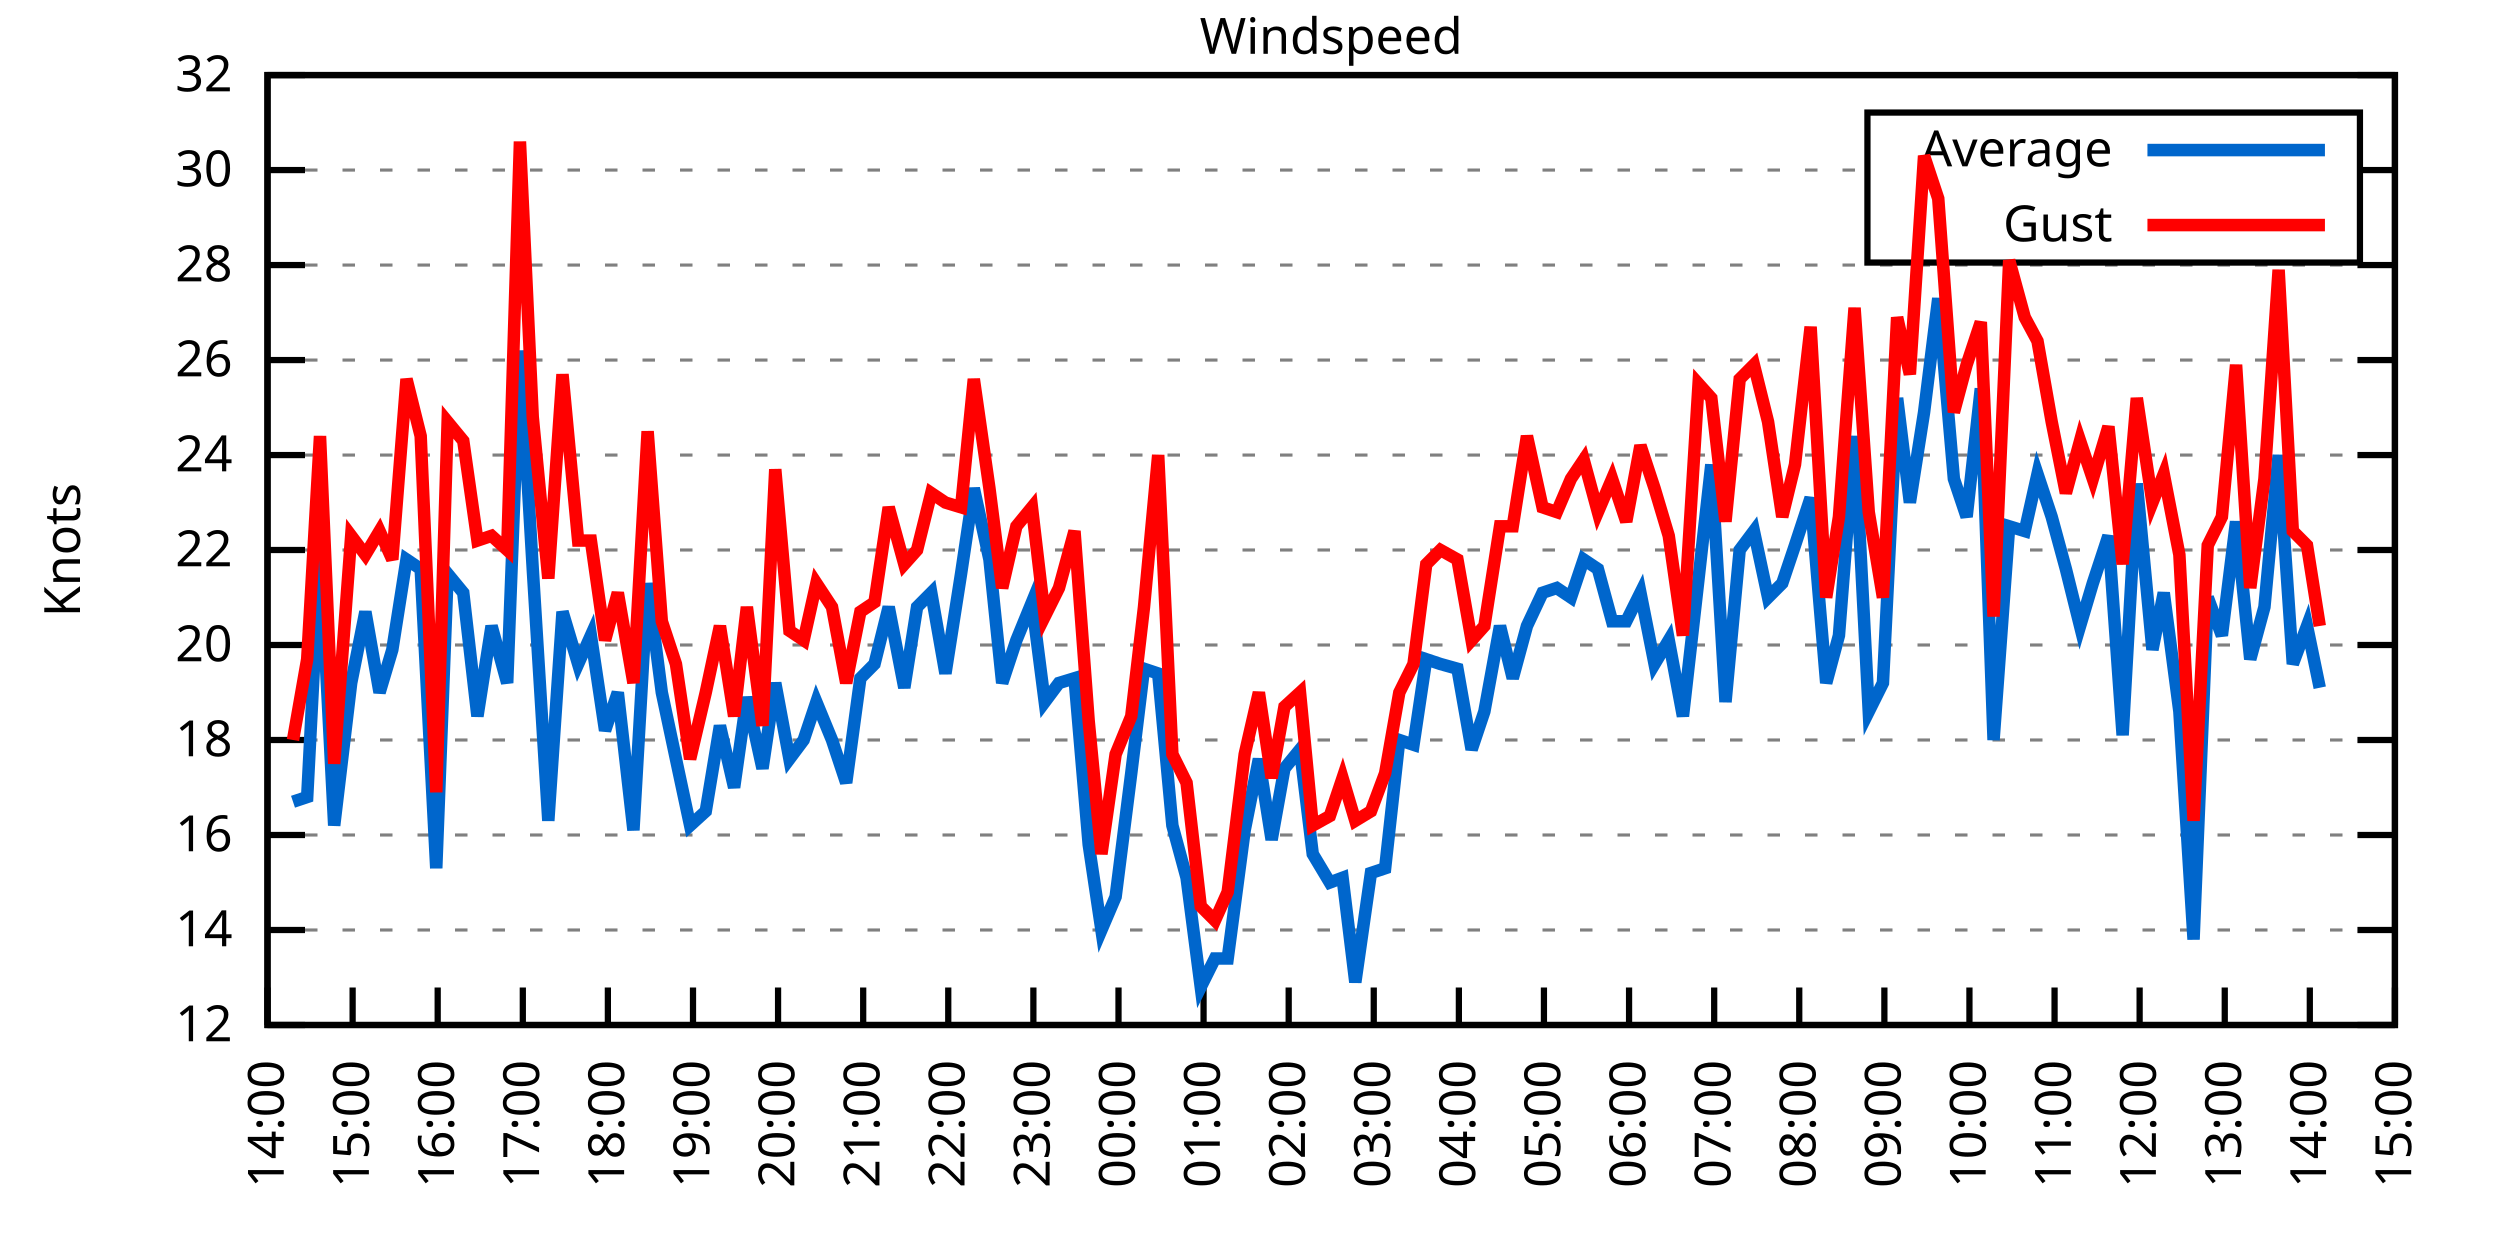
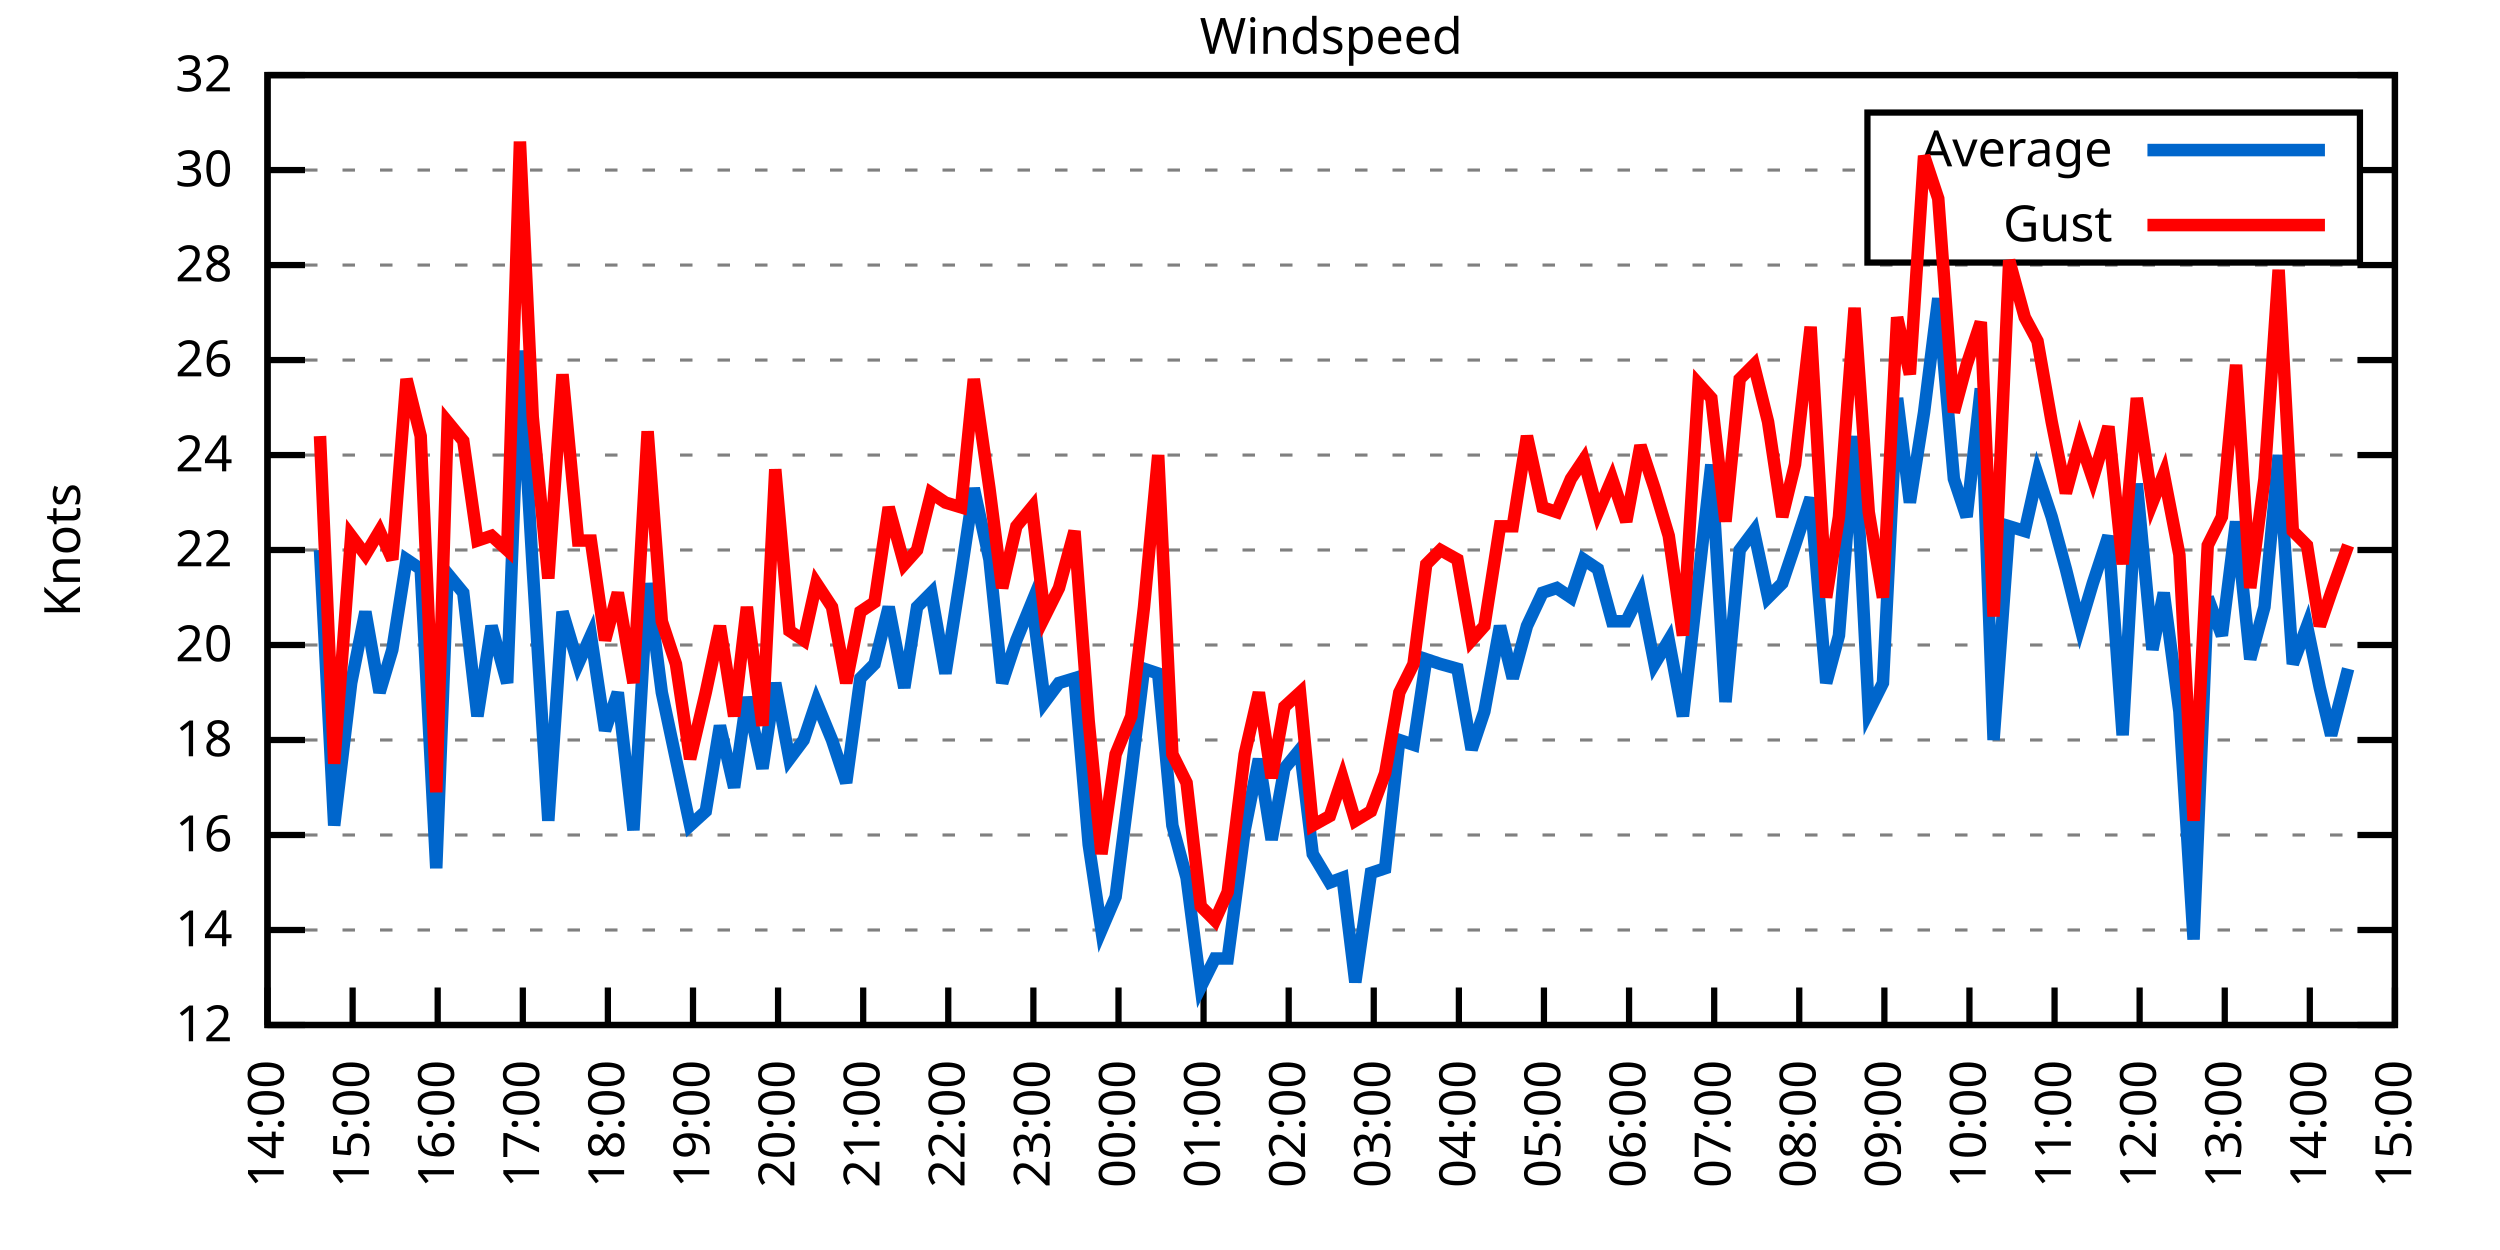
<svg xmlns="http://www.w3.org/2000/svg" xmlns:xlink="http://www.w3.org/1999/xlink" width="400" height="200" viewBox="0 0 400 200">
  <g id="gnuplot_canvas">
    <rect x="0" y="0" width="400" height="200" fill="none" />
    <defs>
      <circle id="gpDot" r="0.5" stroke-width="0.5" stroke="currentColor" />
      <path id="gpPt0" stroke-width="0.333" stroke="currentColor" d="M-1,0 h2 M0,-1 v2" />
      <path id="gpPt1" stroke-width="0.333" stroke="currentColor" d="M-1,-1 L1,1 M1,-1 L-1,1" />
      <path id="gpPt2" stroke-width="0.333" stroke="currentColor" d="M-1,0 L1,0 M0,-1 L0,1 M-1,-1 L1,1 M-1,1 L1,-1" />
      <rect id="gpPt3" stroke-width="0.333" stroke="currentColor" x="-1" y="-1" width="2" height="2" />
      <rect id="gpPt4" stroke-width="0.333" stroke="currentColor" fill="currentColor" x="-1" y="-1" width="2" height="2" />
      <circle id="gpPt5" stroke-width="0.333" stroke="currentColor" cx="0" cy="0" r="1" />
      <use xlink:href="#gpPt5" id="gpPt6" fill="currentColor" stroke="none" />
      <path id="gpPt7" stroke-width="0.333" stroke="currentColor" d="M0,-1.33 L-1.33,0.67 L1.33,0.67 z" />
      <use xlink:href="#gpPt7" id="gpPt8" fill="currentColor" stroke="none" />
      <use xlink:href="#gpPt7" id="gpPt9" stroke="currentColor" transform="rotate(180)" />
      <use xlink:href="#gpPt9" id="gpPt10" fill="currentColor" stroke="none" />
      <use xlink:href="#gpPt3" id="gpPt11" stroke="currentColor" transform="rotate(45)" />
      <use xlink:href="#gpPt11" id="gpPt12" fill="currentColor" stroke="none" />
      <path id="gpPt13" stroke-width="0.333" stroke="currentColor" d="M0,1.330 L1.265,0.411 L0.782,-1.067 L-0.782,-1.076 L-1.265,0.411 z" />
      <use xlink:href="#gpPt13" id="gpPt14" fill="currentColor" stroke="none" />
      <filter id="textbox" filterUnits="objectBoundingBox" x="0" y="0" height="1" width="1">
        <feFlood flood-color="white" flood-opacity="1" result="bgnd" />
        <feComposite in="SourceGraphic" in2="bgnd" operator="atop" />
      </filter>
      <filter id="greybox" filterUnits="objectBoundingBox" x="0" y="0" height="1" width="1">
        <feFlood flood-color="lightgrey" flood-opacity="1" result="grey" />
        <feComposite in="SourceGraphic" in2="grey" operator="atop" />
      </filter>
    </defs>
    <g fill="none" color="white" stroke="currentColor" stroke-width="1.00" stroke-linecap="butt" stroke-linejoin="miter">
</g>
    <g fill="none" color="black" stroke="currentColor" stroke-width="1.00" stroke-linecap="butt" stroke-linejoin="miter">
      <g stroke="none" shape-rendering="crispEdges">
        <polygon fill="rgb(255, 255, 255)" points="42.80,164.00 383.18,164.00 383.18,12.02 42.80,12.02 " />
      </g>
    </g>
    <g fill="none" color="black" stroke="currentColor" stroke-width="1.00" stroke-linecap="butt" stroke-linejoin="miter">
</g>
    <g fill="none" color="black" stroke="black" stroke-width="0.50" stroke-linecap="butt" stroke-linejoin="miter">
</g>
    <g fill="none" color="gray" stroke="currentColor" stroke-width="0.50" stroke-linecap="butt" stroke-linejoin="miter">
      <path stroke="gray" stroke-dasharray="2,4" class="gridline" d="M42.80,164.00 L383.19,164.00  " />
    </g>
    <g fill="none" color="gray" stroke="gray" stroke-width="1.00" stroke-linecap="butt" stroke-linejoin="miter">
</g>
    <g fill="none" color="black" stroke="currentColor" stroke-width="1.00" stroke-linecap="butt" stroke-linejoin="miter">
      <path stroke="black" d="M42.80,164.00 L48.80,164.00 M383.19,164.00 L377.19,164.00  " />
      <g transform="translate(37.20,166.60)" stroke="none" fill="black" font-family="Sans" font-size="8.00" text-anchor="end">
        <text>
          <tspan font-family="Sans"> 12</tspan>
        </text>
      </g>
    </g>
    <g fill="none" color="black" stroke="currentColor" stroke-width="1.00" stroke-linecap="butt" stroke-linejoin="miter">
</g>
    <g fill="none" color="black" stroke="black" stroke-width="0.50" stroke-linecap="butt" stroke-linejoin="miter">
</g>
    <g fill="none" color="gray" stroke="currentColor" stroke-width="0.50" stroke-linecap="butt" stroke-linejoin="miter">
      <path stroke="gray" stroke-dasharray="2,4" class="gridline" d="M42.80,148.80 L383.19,148.80  " />
    </g>
    <g fill="none" color="gray" stroke="gray" stroke-width="1.00" stroke-linecap="butt" stroke-linejoin="miter">
</g>
    <g fill="none" color="black" stroke="currentColor" stroke-width="1.00" stroke-linecap="butt" stroke-linejoin="miter">
      <path stroke="black" d="M42.80,148.80 L48.80,148.80 M383.19,148.80 L377.19,148.80  " />
      <g transform="translate(37.20,151.40)" stroke="none" fill="black" font-family="Sans" font-size="8.00" text-anchor="end">
        <text>
          <tspan font-family="Sans"> 14</tspan>
        </text>
      </g>
    </g>
    <g fill="none" color="black" stroke="currentColor" stroke-width="1.00" stroke-linecap="butt" stroke-linejoin="miter">
</g>
    <g fill="none" color="black" stroke="black" stroke-width="0.50" stroke-linecap="butt" stroke-linejoin="miter">
</g>
    <g fill="none" color="gray" stroke="currentColor" stroke-width="0.50" stroke-linecap="butt" stroke-linejoin="miter">
      <path stroke="gray" stroke-dasharray="2,4" class="gridline" d="M42.80,133.60 L383.19,133.60  " />
    </g>
    <g fill="none" color="gray" stroke="gray" stroke-width="1.00" stroke-linecap="butt" stroke-linejoin="miter">
</g>
    <g fill="none" color="black" stroke="currentColor" stroke-width="1.00" stroke-linecap="butt" stroke-linejoin="miter">
      <path stroke="black" d="M42.80,133.60 L48.80,133.60 M383.19,133.60 L377.19,133.60  " />
      <g transform="translate(37.20,136.20)" stroke="none" fill="black" font-family="Sans" font-size="8.00" text-anchor="end">
        <text>
          <tspan font-family="Sans"> 16</tspan>
        </text>
      </g>
    </g>
    <g fill="none" color="black" stroke="currentColor" stroke-width="1.00" stroke-linecap="butt" stroke-linejoin="miter">
</g>
    <g fill="none" color="black" stroke="black" stroke-width="0.50" stroke-linecap="butt" stroke-linejoin="miter">
</g>
    <g fill="none" color="gray" stroke="currentColor" stroke-width="0.50" stroke-linecap="butt" stroke-linejoin="miter">
      <path stroke="gray" stroke-dasharray="2,4" class="gridline" d="M42.80,118.40 L383.19,118.40  " />
    </g>
    <g fill="none" color="gray" stroke="gray" stroke-width="1.00" stroke-linecap="butt" stroke-linejoin="miter">
</g>
    <g fill="none" color="black" stroke="currentColor" stroke-width="1.00" stroke-linecap="butt" stroke-linejoin="miter">
      <path stroke="black" d="M42.80,118.40 L48.80,118.40 M383.19,118.40 L377.19,118.40  " />
      <g transform="translate(37.20,121.00)" stroke="none" fill="black" font-family="Sans" font-size="8.00" text-anchor="end">
        <text>
          <tspan font-family="Sans"> 18</tspan>
        </text>
      </g>
    </g>
    <g fill="none" color="black" stroke="currentColor" stroke-width="1.00" stroke-linecap="butt" stroke-linejoin="miter">
</g>
    <g fill="none" color="black" stroke="black" stroke-width="0.50" stroke-linecap="butt" stroke-linejoin="miter">
</g>
    <g fill="none" color="gray" stroke="currentColor" stroke-width="0.50" stroke-linecap="butt" stroke-linejoin="miter">
      <path stroke="gray" stroke-dasharray="2,4" class="gridline" d="M42.80,103.20 L383.19,103.20  " />
    </g>
    <g fill="none" color="gray" stroke="gray" stroke-width="1.00" stroke-linecap="butt" stroke-linejoin="miter">
</g>
    <g fill="none" color="black" stroke="currentColor" stroke-width="1.00" stroke-linecap="butt" stroke-linejoin="miter">
      <path stroke="black" d="M42.80,103.20 L48.80,103.20 M383.19,103.20 L377.19,103.20  " />
      <g transform="translate(37.20,105.80)" stroke="none" fill="black" font-family="Sans" font-size="8.00" text-anchor="end">
        <text>
          <tspan font-family="Sans"> 20</tspan>
        </text>
      </g>
    </g>
    <g fill="none" color="black" stroke="currentColor" stroke-width="1.00" stroke-linecap="butt" stroke-linejoin="miter">
</g>
    <g fill="none" color="black" stroke="black" stroke-width="0.50" stroke-linecap="butt" stroke-linejoin="miter">
</g>
    <g fill="none" color="gray" stroke="currentColor" stroke-width="0.50" stroke-linecap="butt" stroke-linejoin="miter">
      <path stroke="gray" stroke-dasharray="2,4" class="gridline" d="M42.80,88.00 L383.19,88.00  " />
    </g>
    <g fill="none" color="gray" stroke="gray" stroke-width="1.00" stroke-linecap="butt" stroke-linejoin="miter">
</g>
    <g fill="none" color="black" stroke="currentColor" stroke-width="1.00" stroke-linecap="butt" stroke-linejoin="miter">
      <path stroke="black" d="M42.80,88.00 L48.80,88.00 M383.19,88.00 L377.19,88.00  " />
      <g transform="translate(37.20,90.60)" stroke="none" fill="black" font-family="Sans" font-size="8.00" text-anchor="end">
        <text>
          <tspan font-family="Sans"> 22</tspan>
        </text>
      </g>
    </g>
    <g fill="none" color="black" stroke="currentColor" stroke-width="1.00" stroke-linecap="butt" stroke-linejoin="miter">
</g>
    <g fill="none" color="black" stroke="black" stroke-width="0.50" stroke-linecap="butt" stroke-linejoin="miter">
</g>
    <g fill="none" color="gray" stroke="currentColor" stroke-width="0.50" stroke-linecap="butt" stroke-linejoin="miter">
      <path stroke="gray" stroke-dasharray="2,4" class="gridline" d="M42.80,72.81 L383.19,72.81  " />
    </g>
    <g fill="none" color="gray" stroke="gray" stroke-width="1.00" stroke-linecap="butt" stroke-linejoin="miter">
</g>
    <g fill="none" color="black" stroke="currentColor" stroke-width="1.00" stroke-linecap="butt" stroke-linejoin="miter">
      <path stroke="black" d="M42.80,72.81 L48.80,72.81 M383.19,72.81 L377.19,72.81  " />
      <g transform="translate(37.20,75.41)" stroke="none" fill="black" font-family="Sans" font-size="8.00" text-anchor="end">
        <text>
          <tspan font-family="Sans"> 24</tspan>
        </text>
      </g>
    </g>
    <g fill="none" color="black" stroke="currentColor" stroke-width="1.00" stroke-linecap="butt" stroke-linejoin="miter">
</g>
    <g fill="none" color="black" stroke="black" stroke-width="0.50" stroke-linecap="butt" stroke-linejoin="miter">
</g>
    <g fill="none" color="gray" stroke="currentColor" stroke-width="0.50" stroke-linecap="butt" stroke-linejoin="miter">
      <path stroke="gray" stroke-dasharray="2,4" class="gridline" d="M42.80,57.61 L383.19,57.61  " />
    </g>
    <g fill="none" color="gray" stroke="gray" stroke-width="1.00" stroke-linecap="butt" stroke-linejoin="miter">
</g>
    <g fill="none" color="black" stroke="currentColor" stroke-width="1.00" stroke-linecap="butt" stroke-linejoin="miter">
      <path stroke="black" d="M42.80,57.61 L48.80,57.61 M383.19,57.61 L377.19,57.61  " />
      <g transform="translate(37.20,60.21)" stroke="none" fill="black" font-family="Sans" font-size="8.00" text-anchor="end">
        <text>
          <tspan font-family="Sans"> 26</tspan>
        </text>
      </g>
    </g>
    <g fill="none" color="black" stroke="currentColor" stroke-width="1.00" stroke-linecap="butt" stroke-linejoin="miter">
</g>
    <g fill="none" color="black" stroke="black" stroke-width="0.50" stroke-linecap="butt" stroke-linejoin="miter">
</g>
    <g fill="none" color="gray" stroke="currentColor" stroke-width="0.50" stroke-linecap="butt" stroke-linejoin="miter">
      <path stroke="gray" stroke-dasharray="2,4" class="gridline" d="M42.80,42.41 L383.19,42.41  " />
    </g>
    <g fill="none" color="gray" stroke="gray" stroke-width="1.00" stroke-linecap="butt" stroke-linejoin="miter">
</g>
    <g fill="none" color="black" stroke="currentColor" stroke-width="1.00" stroke-linecap="butt" stroke-linejoin="miter">
      <path stroke="black" d="M42.80,42.41 L48.80,42.41 M383.19,42.41 L377.19,42.41  " />
      <g transform="translate(37.20,45.01)" stroke="none" fill="black" font-family="Sans" font-size="8.00" text-anchor="end">
        <text>
          <tspan font-family="Sans"> 28</tspan>
        </text>
      </g>
    </g>
    <g fill="none" color="black" stroke="currentColor" stroke-width="1.00" stroke-linecap="butt" stroke-linejoin="miter">
</g>
    <g fill="none" color="black" stroke="black" stroke-width="0.50" stroke-linecap="butt" stroke-linejoin="miter">
</g>
    <g fill="none" color="gray" stroke="currentColor" stroke-width="0.50" stroke-linecap="butt" stroke-linejoin="miter">
      <path stroke="gray" stroke-dasharray="2,4" class="gridline" d="M42.80,27.21 L298.79,27.21 M377.59,27.21 L383.19,27.21  " />
    </g>
    <g fill="none" color="gray" stroke="gray" stroke-width="1.00" stroke-linecap="butt" stroke-linejoin="miter">
</g>
    <g fill="none" color="black" stroke="currentColor" stroke-width="1.00" stroke-linecap="butt" stroke-linejoin="miter">
      <path stroke="black" d="M42.80,27.21 L48.80,27.21 M383.19,27.21 L377.19,27.21  " />
      <g transform="translate(37.20,29.81)" stroke="none" fill="black" font-family="Sans" font-size="8.00" text-anchor="end">
        <text>
          <tspan font-family="Sans"> 30</tspan>
        </text>
      </g>
    </g>
    <g fill="none" color="black" stroke="currentColor" stroke-width="1.00" stroke-linecap="butt" stroke-linejoin="miter">
</g>
    <g fill="none" color="black" stroke="black" stroke-width="0.50" stroke-linecap="butt" stroke-linejoin="miter">
</g>
    <g fill="none" color="gray" stroke="currentColor" stroke-width="0.50" stroke-linecap="butt" stroke-linejoin="miter">
      <path stroke="gray" stroke-dasharray="2,4" class="gridline" d="M42.80,12.01 L383.19,12.01  " />
    </g>
    <g fill="none" color="gray" stroke="gray" stroke-width="1.00" stroke-linecap="butt" stroke-linejoin="miter">
</g>
    <g fill="none" color="black" stroke="currentColor" stroke-width="1.00" stroke-linecap="butt" stroke-linejoin="miter">
      <path stroke="black" d="M42.80,12.01 L48.80,12.01 M383.19,12.01 L377.19,12.01  " />
      <g transform="translate(37.20,14.61)" stroke="none" fill="black" font-family="Sans" font-size="8.00" text-anchor="end">
        <text>
          <tspan font-family="Sans"> 32</tspan>
        </text>
      </g>
    </g>
    <g fill="none" color="black" stroke="currentColor" stroke-width="1.00" stroke-linecap="butt" stroke-linejoin="miter">
      <path stroke="black" d="M42.80,164.00 L42.80,158.00  " />
      <g transform="translate(45.40,169.60) rotate(270.00)" stroke="none" fill="black" font-family="Sans" font-size="8.00" text-anchor="end">
        <text>
          <tspan font-family="Sans">14:00</tspan>
        </text>
      </g>
    </g>
    <g fill="none" color="black" stroke="currentColor" stroke-width="1.00" stroke-linecap="butt" stroke-linejoin="miter">
      <path stroke="black" d="M56.42,164.00 L56.42,158.00  " />
      <g transform="translate(59.02,169.60) rotate(270.00)" stroke="none" fill="black" font-family="Sans" font-size="8.00" text-anchor="end">
        <text>
          <tspan font-family="Sans">15:00</tspan>
        </text>
      </g>
    </g>
    <g fill="none" color="black" stroke="currentColor" stroke-width="1.00" stroke-linecap="butt" stroke-linejoin="miter">
      <path stroke="black" d="M70.03,164.00 L70.03,158.00  " />
      <g transform="translate(72.63,169.60) rotate(270.00)" stroke="none" fill="black" font-family="Sans" font-size="8.00" text-anchor="end">
        <text>
          <tspan font-family="Sans">16:00</tspan>
        </text>
      </g>
    </g>
    <g fill="none" color="black" stroke="currentColor" stroke-width="1.00" stroke-linecap="butt" stroke-linejoin="miter">
      <path stroke="black" d="M83.65,164.00 L83.65,158.00  " />
      <g transform="translate(86.25,169.60) rotate(270.00)" stroke="none" fill="black" font-family="Sans" font-size="8.00" text-anchor="end">
        <text>
          <tspan font-family="Sans">17:00</tspan>
        </text>
      </g>
    </g>
    <g fill="none" color="black" stroke="currentColor" stroke-width="1.00" stroke-linecap="butt" stroke-linejoin="miter">
      <path stroke="black" d="M97.26,164.00 L97.26,158.00  " />
      <g transform="translate(99.86,169.60) rotate(270.00)" stroke="none" fill="black" font-family="Sans" font-size="8.00" text-anchor="end">
        <text>
          <tspan font-family="Sans">18:00</tspan>
        </text>
      </g>
    </g>
    <g fill="none" color="black" stroke="currentColor" stroke-width="1.00" stroke-linecap="butt" stroke-linejoin="miter">
      <path stroke="black" d="M110.88,164.00 L110.88,158.00  " />
      <g transform="translate(113.48,169.60) rotate(270.00)" stroke="none" fill="black" font-family="Sans" font-size="8.00" text-anchor="end">
        <text>
          <tspan font-family="Sans">19:00</tspan>
        </text>
      </g>
    </g>
    <g fill="none" color="black" stroke="currentColor" stroke-width="1.00" stroke-linecap="butt" stroke-linejoin="miter">
      <path stroke="black" d="M124.49,164.00 L124.49,158.00  " />
      <g transform="translate(127.09,169.60) rotate(270.00)" stroke="none" fill="black" font-family="Sans" font-size="8.00" text-anchor="end">
        <text>
          <tspan font-family="Sans">20:00</tspan>
        </text>
      </g>
    </g>
    <g fill="none" color="black" stroke="currentColor" stroke-width="1.00" stroke-linecap="butt" stroke-linejoin="miter">
      <path stroke="black" d="M138.11,164.00 L138.11,158.00  " />
      <g transform="translate(140.71,169.60) rotate(270.00)" stroke="none" fill="black" font-family="Sans" font-size="8.00" text-anchor="end">
        <text>
          <tspan font-family="Sans">21:00</tspan>
        </text>
      </g>
    </g>
    <g fill="none" color="black" stroke="currentColor" stroke-width="1.00" stroke-linecap="butt" stroke-linejoin="miter">
      <path stroke="black" d="M151.72,164.00 L151.72,158.00  " />
      <g transform="translate(154.32,169.60) rotate(270.00)" stroke="none" fill="black" font-family="Sans" font-size="8.00" text-anchor="end">
        <text>
          <tspan font-family="Sans">22:00</tspan>
        </text>
      </g>
    </g>
    <g fill="none" color="black" stroke="currentColor" stroke-width="1.00" stroke-linecap="butt" stroke-linejoin="miter">
      <path stroke="black" d="M165.34,164.00 L165.34,158.00  " />
      <g transform="translate(167.94,169.60) rotate(270.00)" stroke="none" fill="black" font-family="Sans" font-size="8.00" text-anchor="end">
        <text>
          <tspan font-family="Sans">23:00</tspan>
        </text>
      </g>
    </g>
    <g fill="none" color="black" stroke="currentColor" stroke-width="1.00" stroke-linecap="butt" stroke-linejoin="miter">
      <path stroke="black" d="M178.96,164.00 L178.96,158.00  " />
      <g transform="translate(181.56,169.60) rotate(270.00)" stroke="none" fill="black" font-family="Sans" font-size="8.00" text-anchor="end">
        <text>
          <tspan font-family="Sans">00:00</tspan>
        </text>
      </g>
    </g>
    <g fill="none" color="black" stroke="currentColor" stroke-width="1.00" stroke-linecap="butt" stroke-linejoin="miter">
      <path stroke="black" d="M192.57,164.00 L192.57,158.00  " />
      <g transform="translate(195.17,169.60) rotate(270.00)" stroke="none" fill="black" font-family="Sans" font-size="8.00" text-anchor="end">
        <text>
          <tspan font-family="Sans">01:00</tspan>
        </text>
      </g>
    </g>
    <g fill="none" color="black" stroke="currentColor" stroke-width="1.00" stroke-linecap="butt" stroke-linejoin="miter">
      <path stroke="black" d="M206.19,164.00 L206.19,158.00  " />
      <g transform="translate(208.79,169.60) rotate(270.00)" stroke="none" fill="black" font-family="Sans" font-size="8.00" text-anchor="end">
        <text>
          <tspan font-family="Sans">02:00</tspan>
        </text>
      </g>
    </g>
    <g fill="none" color="black" stroke="currentColor" stroke-width="1.00" stroke-linecap="butt" stroke-linejoin="miter">
      <path stroke="black" d="M219.80,164.00 L219.80,158.00  " />
      <g transform="translate(222.40,169.60) rotate(270.00)" stroke="none" fill="black" font-family="Sans" font-size="8.00" text-anchor="end">
        <text>
          <tspan font-family="Sans">03:00</tspan>
        </text>
      </g>
    </g>
    <g fill="none" color="black" stroke="currentColor" stroke-width="1.00" stroke-linecap="butt" stroke-linejoin="miter">
      <path stroke="black" d="M233.42,164.00 L233.42,158.00  " />
      <g transform="translate(236.02,169.60) rotate(270.00)" stroke="none" fill="black" font-family="Sans" font-size="8.00" text-anchor="end">
        <text>
          <tspan font-family="Sans">04:00</tspan>
        </text>
      </g>
    </g>
    <g fill="none" color="black" stroke="currentColor" stroke-width="1.00" stroke-linecap="butt" stroke-linejoin="miter">
      <path stroke="black" d="M247.03,164.00 L247.03,158.00  " />
      <g transform="translate(249.63,169.60) rotate(270.00)" stroke="none" fill="black" font-family="Sans" font-size="8.00" text-anchor="end">
        <text>
          <tspan font-family="Sans">05:00</tspan>
        </text>
      </g>
    </g>
    <g fill="none" color="black" stroke="currentColor" stroke-width="1.00" stroke-linecap="butt" stroke-linejoin="miter">
      <path stroke="black" d="M260.65,164.00 L260.65,158.00  " />
      <g transform="translate(263.25,169.60) rotate(270.00)" stroke="none" fill="black" font-family="Sans" font-size="8.00" text-anchor="end">
        <text>
          <tspan font-family="Sans">06:00</tspan>
        </text>
      </g>
    </g>
    <g fill="none" color="black" stroke="currentColor" stroke-width="1.00" stroke-linecap="butt" stroke-linejoin="miter">
      <path stroke="black" d="M274.27,164.00 L274.27,158.00  " />
      <g transform="translate(276.87,169.60) rotate(270.00)" stroke="none" fill="black" font-family="Sans" font-size="8.00" text-anchor="end">
        <text>
          <tspan font-family="Sans">07:00</tspan>
        </text>
      </g>
    </g>
    <g fill="none" color="black" stroke="currentColor" stroke-width="1.00" stroke-linecap="butt" stroke-linejoin="miter">
      <path stroke="black" d="M287.88,164.00 L287.88,158.00  " />
      <g transform="translate(290.48,169.60) rotate(270.00)" stroke="none" fill="black" font-family="Sans" font-size="8.00" text-anchor="end">
        <text>
          <tspan font-family="Sans">08:00</tspan>
        </text>
      </g>
    </g>
    <g fill="none" color="black" stroke="currentColor" stroke-width="1.00" stroke-linecap="butt" stroke-linejoin="miter">
      <path stroke="black" d="M301.50,164.00 L301.50,158.00  " />
      <g transform="translate(304.10,169.60) rotate(270.00)" stroke="none" fill="black" font-family="Sans" font-size="8.00" text-anchor="end">
        <text>
          <tspan font-family="Sans">09:00</tspan>
        </text>
      </g>
    </g>
    <g fill="none" color="black" stroke="currentColor" stroke-width="1.00" stroke-linecap="butt" stroke-linejoin="miter">
      <path stroke="black" d="M315.11,164.00 L315.11,158.00  " />
      <g transform="translate(317.71,169.60) rotate(270.00)" stroke="none" fill="black" font-family="Sans" font-size="8.00" text-anchor="end">
        <text>
          <tspan font-family="Sans">10:00</tspan>
        </text>
      </g>
    </g>
    <g fill="none" color="black" stroke="currentColor" stroke-width="1.00" stroke-linecap="butt" stroke-linejoin="miter">
      <path stroke="black" d="M328.73,164.00 L328.73,158.00  " />
      <g transform="translate(331.33,169.60) rotate(270.00)" stroke="none" fill="black" font-family="Sans" font-size="8.00" text-anchor="end">
        <text>
          <tspan font-family="Sans">11:00</tspan>
        </text>
      </g>
    </g>
    <g fill="none" color="black" stroke="currentColor" stroke-width="1.00" stroke-linecap="butt" stroke-linejoin="miter">
      <path stroke="black" d="M342.34,164.00 L342.34,158.00  " />
      <g transform="translate(344.94,169.60) rotate(270.00)" stroke="none" fill="black" font-family="Sans" font-size="8.00" text-anchor="end">
        <text>
          <tspan font-family="Sans">12:00</tspan>
        </text>
      </g>
    </g>
    <g fill="none" color="black" stroke="currentColor" stroke-width="1.00" stroke-linecap="butt" stroke-linejoin="miter">
      <path stroke="black" d="M355.96,164.00 L355.96,158.00  " />
      <g transform="translate(358.56,169.60) rotate(270.00)" stroke="none" fill="black" font-family="Sans" font-size="8.00" text-anchor="end">
        <text>
          <tspan font-family="Sans">13:00</tspan>
        </text>
      </g>
    </g>
    <g fill="none" color="black" stroke="currentColor" stroke-width="1.00" stroke-linecap="butt" stroke-linejoin="miter">
      <path stroke="black" d="M369.57,164.00 L369.57,158.00  " />
      <g transform="translate(372.17,169.60) rotate(270.00)" stroke="none" fill="black" font-family="Sans" font-size="8.00" text-anchor="end">
        <text>
          <tspan font-family="Sans">14:00</tspan>
        </text>
      </g>
    </g>
    <g fill="none" color="black" stroke="currentColor" stroke-width="1.00" stroke-linecap="butt" stroke-linejoin="miter">
      <path stroke="black" d="M383.19,164.00 L383.19,158.00  " />
      <g transform="translate(385.79,169.60) rotate(270.00)" stroke="none" fill="black" font-family="Sans" font-size="8.00" text-anchor="end">
        <text>
          <tspan font-family="Sans">15:00</tspan>
        </text>
      </g>
    </g>
    <g fill="none" color="black" stroke="currentColor" stroke-width="1.00" stroke-linecap="butt" stroke-linejoin="miter">
</g>
    <g fill="none" color="black" stroke="currentColor" stroke-width="1.00" stroke-linecap="butt" stroke-linejoin="miter">
      <path stroke="black" d="M42.80,12.01 L42.80,164.00 L383.19,164.00 L383.19,12.01 L42.80,12.01 Z  " />
    </g>
    <g fill="none" color="black" stroke="currentColor" stroke-width="1.00" stroke-linecap="butt" stroke-linejoin="miter">
</g>
    <g fill="none" color="black" stroke="currentColor" stroke-width="1.00" stroke-linecap="butt" stroke-linejoin="miter">
      <path stroke="black" d="M298.79,42.01 L298.79,18.01 L377.59,18.01 L377.59,42.01 L298.79,42.01 Z  " />
    </g>
    <g id="Windspeed_plot_1">
      <g fill="none" color="white" stroke="black" stroke-width="2.00" stroke-linecap="butt" stroke-linejoin="miter">
</g>
      <g fill="none" color="black" stroke="currentColor" stroke-width="2.00" stroke-linecap="butt" stroke-linejoin="miter">
        <g transform="translate(337.99,26.61)" stroke="none" fill="black" font-family="Sans" font-size="8.00" text-anchor="end">
          <text>
            <tspan font-family="Sans">Average</tspan>
          </text>
        </g>
      </g>
      <g fill="none" color="black" stroke="currentColor" stroke-width="2.00" stroke-linecap="butt" stroke-linejoin="miter">
-         <path stroke="rgb(  0, 102, 204)" d="M343.59,24.01 L371.99,24.01 M46.88,128.28 L49.15,127.52 L51.20,88.00 L53.47,132.08 L56.19,109.28 L58.46,97.88   L60.73,110.80 L62.77,103.96 L65.04,89.52 L67.31,91.04 L69.80,138.92 L71.62,91.80 L74.12,94.84 L76.39,114.60   L78.65,100.16 L81.15,109.28 L83.19,56.09 L85.24,91.04 L87.73,131.32 L90.00,97.88 L92.50,106.24 L94.54,101.68   L96.81,116.88 L98.85,110.80 L101.35,132.84 L103.62,93.32 L105.89,110.80 L108.15,121.44 L110.42,132.08 L112.92,129.80   L115.19,116.12 L117.46,126.00 L119.50,111.56 L122.00,122.96 L124.04,109.28 L126.31,121.44 L128.58,118.40 L130.62,112.32   L133.12,118.40 L135.39,125.24 L137.66,108.52 L139.92,106.24 L142.19,97.12 L144.69,110.04 L146.73,97.12 L149.00,94.84   L151.27,107.76 L153.77,91.80 L155.81,78.13 L158.31,89.52 L160.35,109.28 L162.62,102.44 L165.11,96.36 L167.16,112.32   L169.43,109.28 L171.92,108.52 L174.19,135.12 L176.23,148.80 L178.50,143.48 L181.00,123.72 L183.04,107.00 L185.31,107.76   L187.58,132.08 L189.85,140.44 L192.12,157.92 L194.39,153.36 L196.43,153.36 L199.15,132.84 L201.42,121.44 L203.46,134.36   L205.51,122.96 L208.00,119.92 L210.04,136.64 L212.77,141.20 L214.81,140.44 L216.85,157.16 L219.35,139.68 L221.62,138.92   L223.89,118.40 L226.16,119.16 L228.20,105.48 L230.47,106.24 L233.19,107.00 L235.46,119.92 L237.50,113.84 L240.00,100.16   L242.04,108.52 L244.31,100.16 L246.81,94.84 L249.08,94.08 L251.35,95.60 L253.39,89.52 L255.66,91.04 L257.93,99.40   L260.20,99.40 L262.47,94.84 L264.73,106.24 L267.00,102.44 L269.27,114.60 L271.77,92.56 L273.81,74.33 L276.08,112.32   L278.35,88.00 L280.62,84.97 L282.89,95.60 L285.16,93.32 L287.20,87.25 L289.70,79.65 L292.19,109.28 L294.23,101.68   L296.73,69.77 L299.00,113.84 L301.27,109.28 L303.54,63.69 L305.58,80.41 L307.85,65.97 L310.12,47.73 L312.62,76.61   L314.66,82.69 L316.93,62.17 L318.97,118.40 L321.47,84.21 L323.96,84.97 L326.00,75.85 L328.27,82.69 L330.54,91.04   L332.81,100.16 L334.85,93.32 L337.35,85.73 L339.62,117.64 L341.89,77.37 L344.39,103.96 L346.20,94.84 L348.70,113.84   L350.97,150.32 L353.24,95.60 L355.50,101.68 L357.77,83.45 L360.04,105.48 L362.31,97.12 L364.58,72.81 L366.85,106.24   L369.12,100.16 L371.16,110.04  " />
+         <path stroke="rgb(  0, 102, 204)" d="M343.59,24.01 L371.99,24.01 M51.20,88.00 L53.47,132.08 L56.19,109.28 L58.46,97.88 L60.73,110.80 L62.77,103.96   L65.04,89.52 L67.31,91.04 L69.80,138.92 L71.62,91.80 L74.12,94.84 L76.39,114.60 L78.65,100.16 L81.15,109.28   L83.19,56.09 L85.24,91.04 L87.73,131.32 L90.00,97.88 L92.50,106.24 L94.54,101.68 L96.81,116.88 L98.85,110.80   L101.35,132.84 L103.62,93.32 L105.89,110.80 L108.15,121.44 L110.42,132.08 L112.92,129.80 L115.19,116.12 L117.46,126.00   L119.50,111.56 L122.00,122.96 L124.04,109.28 L126.31,121.44 L128.58,118.40 L130.62,112.32 L133.12,118.40 L135.39,125.24   L137.66,108.52 L139.92,106.24 L142.19,97.12 L144.69,110.04 L146.73,97.12 L149.00,94.84 L151.27,107.76 L153.77,91.80   L155.81,78.13 L158.31,89.52 L160.35,109.28 L162.62,102.44 L165.11,96.36 L167.16,112.32 L169.43,109.28 L171.92,108.52   L174.19,135.12 L176.23,148.80 L178.50,143.48 L181.00,123.72 L183.04,107.00 L185.31,107.76 L187.58,132.08 L189.85,140.44   L192.12,157.92 L194.39,153.36 L196.43,153.36 L199.15,132.84 L201.42,121.44 L203.46,134.36 L205.51,122.96 L208.00,119.92   L210.04,136.64 L212.77,141.20 L214.81,140.44 L216.85,157.16 L219.35,139.68 L221.62,138.92 L223.89,118.40 L226.16,119.16   L228.20,105.48 L230.47,106.24 L233.19,107.00 L235.46,119.92 L237.50,113.84 L240.00,100.16 L242.04,108.52 L244.31,100.16   L246.81,94.84 L249.08,94.08 L251.35,95.60 L253.39,89.52 L255.66,91.04 L257.93,99.40 L260.20,99.40 L262.47,94.84   L264.73,106.24 L267.00,102.44 L269.27,114.60 L271.77,92.56 L273.81,74.33 L276.08,112.32 L278.35,88.00 L280.62,84.97   L282.89,95.60 L285.16,93.32 L287.20,87.25 L289.70,79.65 L292.19,109.28 L294.23,101.68 L296.73,69.77 L299.00,113.84   L301.27,109.28 L303.54,63.69 L305.58,80.41 L307.85,65.97 L310.12,47.73 L312.62,76.61 L314.66,82.69 L316.93,62.17   L318.97,118.40 L321.47,84.21 L323.96,84.97 L326.00,75.85 L328.27,82.69 L330.54,91.04 L332.81,100.16 L334.85,93.32   L337.35,85.73 L339.62,117.64 L341.89,77.37 L344.39,103.96 L346.20,94.84 L348.70,113.84 L350.97,150.32 L353.24,95.60   L355.50,101.68 L357.77,83.45 L360.04,105.48 L362.31,97.12 L364.58,72.81 L366.85,106.24 L369.12,100.16 L371.16,110.04   L372.98,117.64 L375.70,107.00  " />
      </g>
    </g>
    <g id="Windspeed_plot_2">
      <g fill="none" color="black" stroke="currentColor" stroke-width="2.00" stroke-linecap="butt" stroke-linejoin="miter">
        <g transform="translate(337.99,38.61)" stroke="none" fill="black" font-family="Sans" font-size="8.00" text-anchor="end">
          <text>
            <tspan font-family="Sans">Gust</tspan>
          </text>
        </g>
      </g>
      <g fill="none" color="black" stroke="currentColor" stroke-width="2.00" stroke-linecap="butt" stroke-linejoin="miter">
-         <path stroke="rgb(255,   0,   0)" d="M343.59,36.01 L371.99,36.01 M46.88,118.40 L49.15,105.48 L51.20,69.77 L53.47,122.20 L56.19,85.73 L58.46,88.76   L60.73,84.97 L62.77,89.52 L65.04,60.65 L67.31,69.77 L69.80,126.76 L71.62,67.49 L74.12,70.53 L76.39,86.49   L78.65,85.73 L81.15,88.00 L83.19,22.65 L85.24,66.73 L87.73,92.56 L90.00,59.89 L92.50,86.49 L94.54,86.49   L96.81,102.44 L98.85,94.84 L101.35,109.28 L103.62,69.01 L105.89,99.40 L108.15,106.24 L110.42,121.44 L112.92,110.80   L115.19,100.16 L117.46,114.60 L119.50,97.12 L122.00,116.12 L124.04,75.09 L126.31,100.92 L128.58,102.44 L130.62,93.32   L133.12,97.12 L135.39,109.28 L137.66,97.88 L139.92,96.36 L142.19,81.17 L144.69,90.28 L146.73,88.00 L149.00,78.89   L151.27,80.41 L153.77,81.17 L155.81,60.65 L158.31,78.13 L160.35,94.08 L162.62,84.21 L165.11,81.17 L167.16,98.64   L169.43,94.08 L171.92,84.97 L174.19,115.36 L176.23,136.64 L178.50,120.68 L181.00,114.60 L183.04,97.12 L185.31,72.81   L187.58,120.68 L189.85,125.24 L192.12,145.00 L194.39,147.28 L196.43,142.72 L199.15,120.68 L201.42,110.80 L203.46,124.48   L205.51,113.08 L208.00,110.80 L210.04,132.08 L212.77,130.56 L214.81,124.48 L216.85,131.32 L219.35,129.80 L221.62,123.72   L223.89,110.80 L226.16,106.24 L228.20,90.28 L230.47,88.00 L233.19,89.52 L235.46,102.44 L237.50,100.16 L240.00,84.21   L242.04,84.21 L244.31,69.77 L246.81,81.17 L249.08,81.93 L251.35,76.61 L253.39,73.57 L255.66,81.93 L257.93,76.61   L260.20,83.45 L262.47,71.29 L264.73,78.13 L267.00,85.73 L269.27,101.68 L271.77,61.41 L273.81,63.69 L276.08,83.45   L278.35,60.65 L280.62,58.37 L282.89,67.49 L285.16,82.69 L287.20,74.33 L289.70,52.29 L292.19,95.60 L294.23,82.69   L296.73,49.25 L299.00,81.93 L301.27,95.60 L303.54,50.77 L305.58,59.89 L307.85,24.93 L310.12,31.77 L312.62,65.97   L314.66,58.37 L316.93,51.53 L318.97,98.64 L321.47,41.65 L323.96,50.77 L326.00,54.57 L328.27,67.49 L330.54,78.89   L332.81,70.53 L334.85,76.61 L337.35,68.25 L339.62,90.28 L341.89,63.69 L344.39,80.41 L346.20,75.85 L348.70,88.76   L350.97,131.32 L353.24,87.25 L355.50,82.69 L357.77,58.37 L360.04,94.08 L362.31,76.61 L364.58,43.17 L366.85,84.97   L369.12,87.25 L371.16,100.16  " />
+         <path stroke="rgb(255,   0,   0)" d="M343.59,36.01 L371.99,36.01 M51.20,69.77 L53.47,122.20 L56.19,85.73 L58.46,88.76 L60.73,84.97 L62.77,89.52   L65.04,60.65 L67.31,69.77 L69.80,126.76 L71.62,67.49 L74.12,70.53 L76.39,86.49 L78.65,85.73 L81.15,88.00   L83.19,22.65 L85.24,66.73 L87.73,92.56 L90.00,59.89 L92.50,86.49 L94.54,86.49 L96.81,102.44 L98.85,94.84   L101.35,109.28 L103.62,69.01 L105.89,99.40 L108.15,106.24 L110.42,121.44 L112.92,110.80 L115.19,100.16 L117.46,114.60   L119.50,97.12 L122.00,116.12 L124.04,75.09 L126.31,100.92 L128.58,102.44 L130.62,93.32 L133.12,97.12 L135.39,109.28   L137.66,97.88 L139.92,96.36 L142.19,81.17 L144.69,90.28 L146.73,88.00 L149.00,78.89 L151.27,80.41 L153.77,81.17   L155.81,60.65 L158.31,78.13 L160.35,94.08 L162.62,84.21 L165.11,81.17 L167.16,98.64 L169.43,94.08 L171.92,84.97   L174.19,115.36 L176.23,136.64 L178.50,120.68 L181.00,114.60 L183.04,97.12 L185.31,72.81 L187.58,120.68 L189.85,125.24   L192.12,145.00 L194.39,147.28 L196.43,142.72 L199.15,120.68 L201.42,110.80 L203.46,124.48 L205.51,113.08 L208.00,110.80   L210.04,132.08 L212.77,130.56 L214.81,124.48 L216.85,131.32 L219.35,129.80 L221.62,123.72 L223.89,110.80 L226.16,106.24   L228.20,90.28 L230.47,88.00 L233.19,89.52 L235.46,102.44 L237.50,100.16 L240.00,84.21 L242.04,84.21 L244.31,69.77   L246.81,81.17 L249.08,81.93 L251.35,76.61 L253.39,73.57 L255.66,81.93 L257.93,76.61 L260.20,83.45 L262.47,71.29   L264.73,78.13 L267.00,85.73 L269.27,101.68 L271.77,61.41 L273.81,63.69 L276.08,83.45 L278.35,60.65 L280.62,58.37   L282.89,67.49 L285.16,82.69 L287.20,74.33 L289.70,52.29 L292.19,95.60 L294.23,82.69 L296.73,49.25 L299.00,81.93   L301.27,95.60 L303.54,50.77 L305.58,59.89 L307.85,24.93 L310.12,31.77 L312.62,65.97 L314.66,58.37 L316.93,51.53   L318.97,98.64 L321.47,41.65 L323.96,50.77 L326.00,54.57 L328.27,67.49 L330.54,78.89 L332.81,70.53 L334.85,76.61   L337.35,68.25 L339.62,90.28 L341.89,63.69 L344.39,80.41 L346.20,75.85 L348.70,88.76 L350.97,131.32 L353.24,87.25   L355.50,82.69 L357.77,58.37 L360.04,94.08 L362.31,76.61 L364.58,43.17 L366.85,84.97 L369.12,87.25 L371.16,100.16   L372.98,94.84 L375.70,87.25  " />
      </g>
    </g>
    <g fill="none" color="black" stroke="currentColor" stroke-width="2.00" stroke-linecap="butt" stroke-linejoin="miter">
</g>
    <g fill="none" color="black" stroke="black" stroke-width="1.00" stroke-linecap="butt" stroke-linejoin="miter">
</g>
    <g fill="none" color="black" stroke="currentColor" stroke-width="1.00" stroke-linecap="butt" stroke-linejoin="miter">
      <path stroke="black" d="M42.80,12.01 L42.80,164.00 L383.19,164.00 L383.19,12.01 L42.80,12.01 Z  " />
      <g transform="translate(12.80,88.01) rotate(270.00)" stroke="none" fill="black" font-family="Sans" font-size="8.00" text-anchor="middle">
        <text>
          <tspan font-family="Sans">Knots</tspan>
        </text>
      </g>
    </g>
    <g fill="none" color="black" stroke="currentColor" stroke-width="1.00" stroke-linecap="butt" stroke-linejoin="miter">
</g>
    <g fill="none" color="black" stroke="currentColor" stroke-width="1.00" stroke-linecap="butt" stroke-linejoin="miter">
      <g transform="translate(212.99,8.61)" stroke="none" fill="black" font-family="Sans" font-size="8.00" text-anchor="middle">
        <text>
          <tspan font-family="Sans">Windspeed</tspan>
        </text>
      </g>
    </g>
    <g fill="none" color="black" stroke="currentColor" stroke-width="1.00" stroke-linecap="butt" stroke-linejoin="miter">
</g>
  </g>
</svg>
